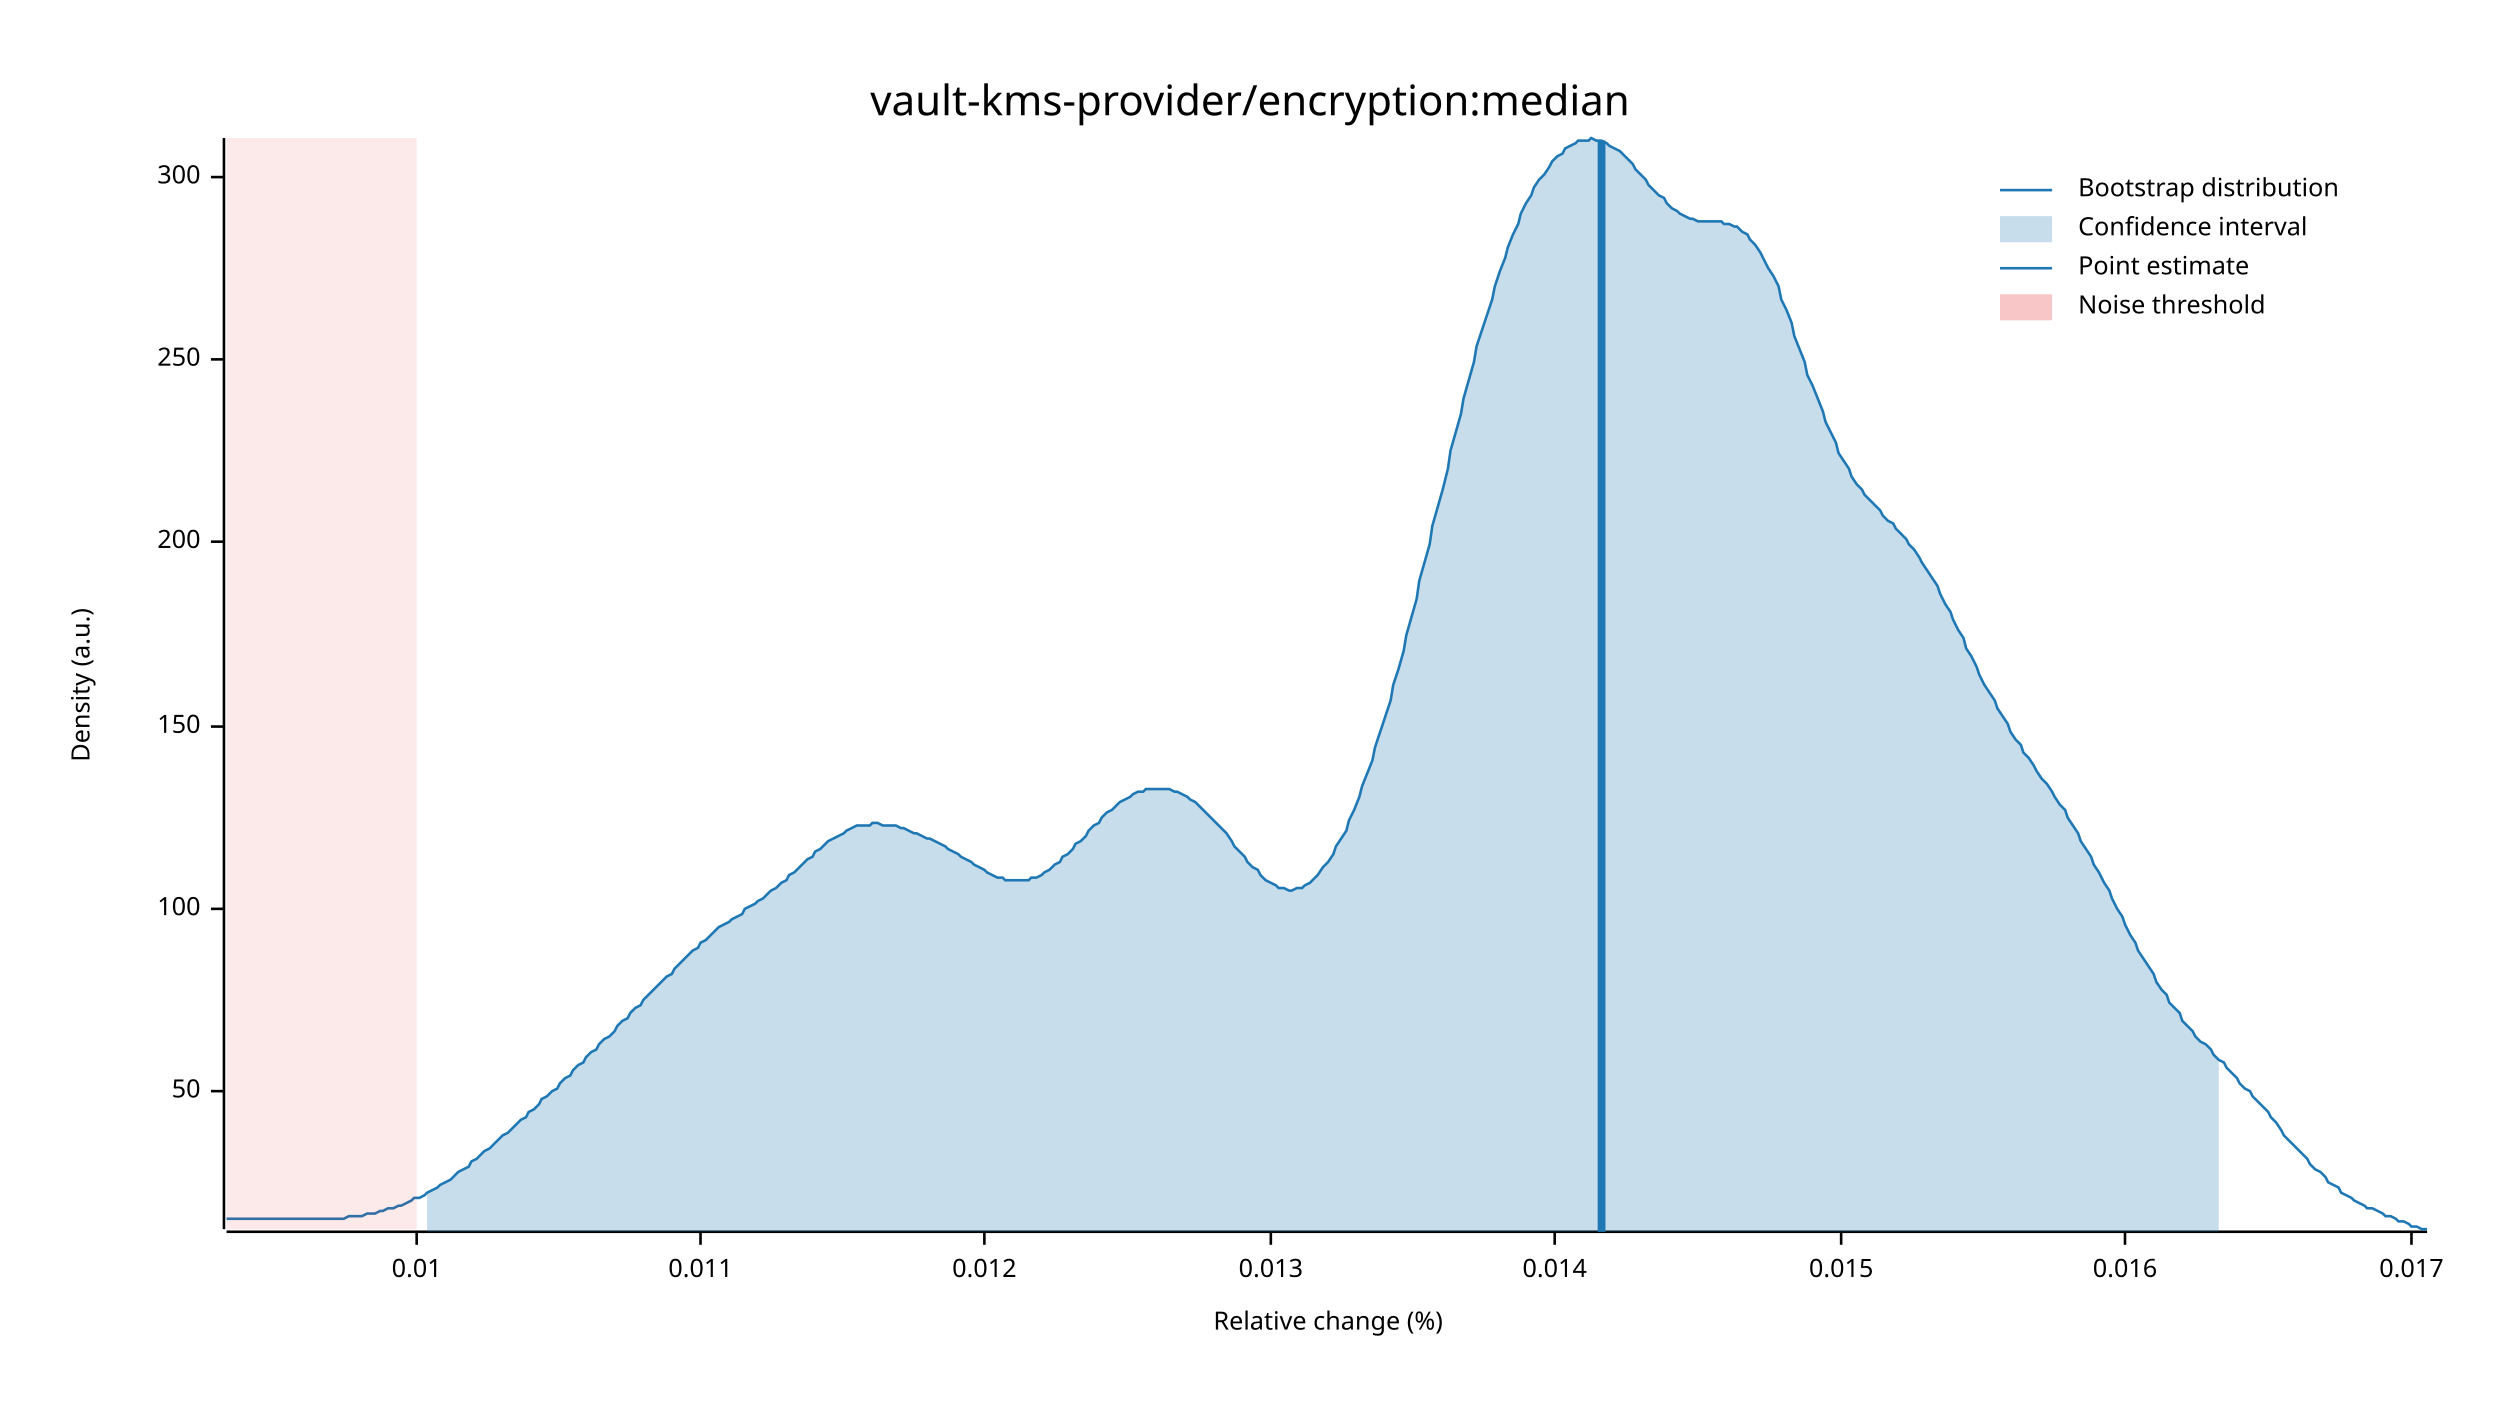
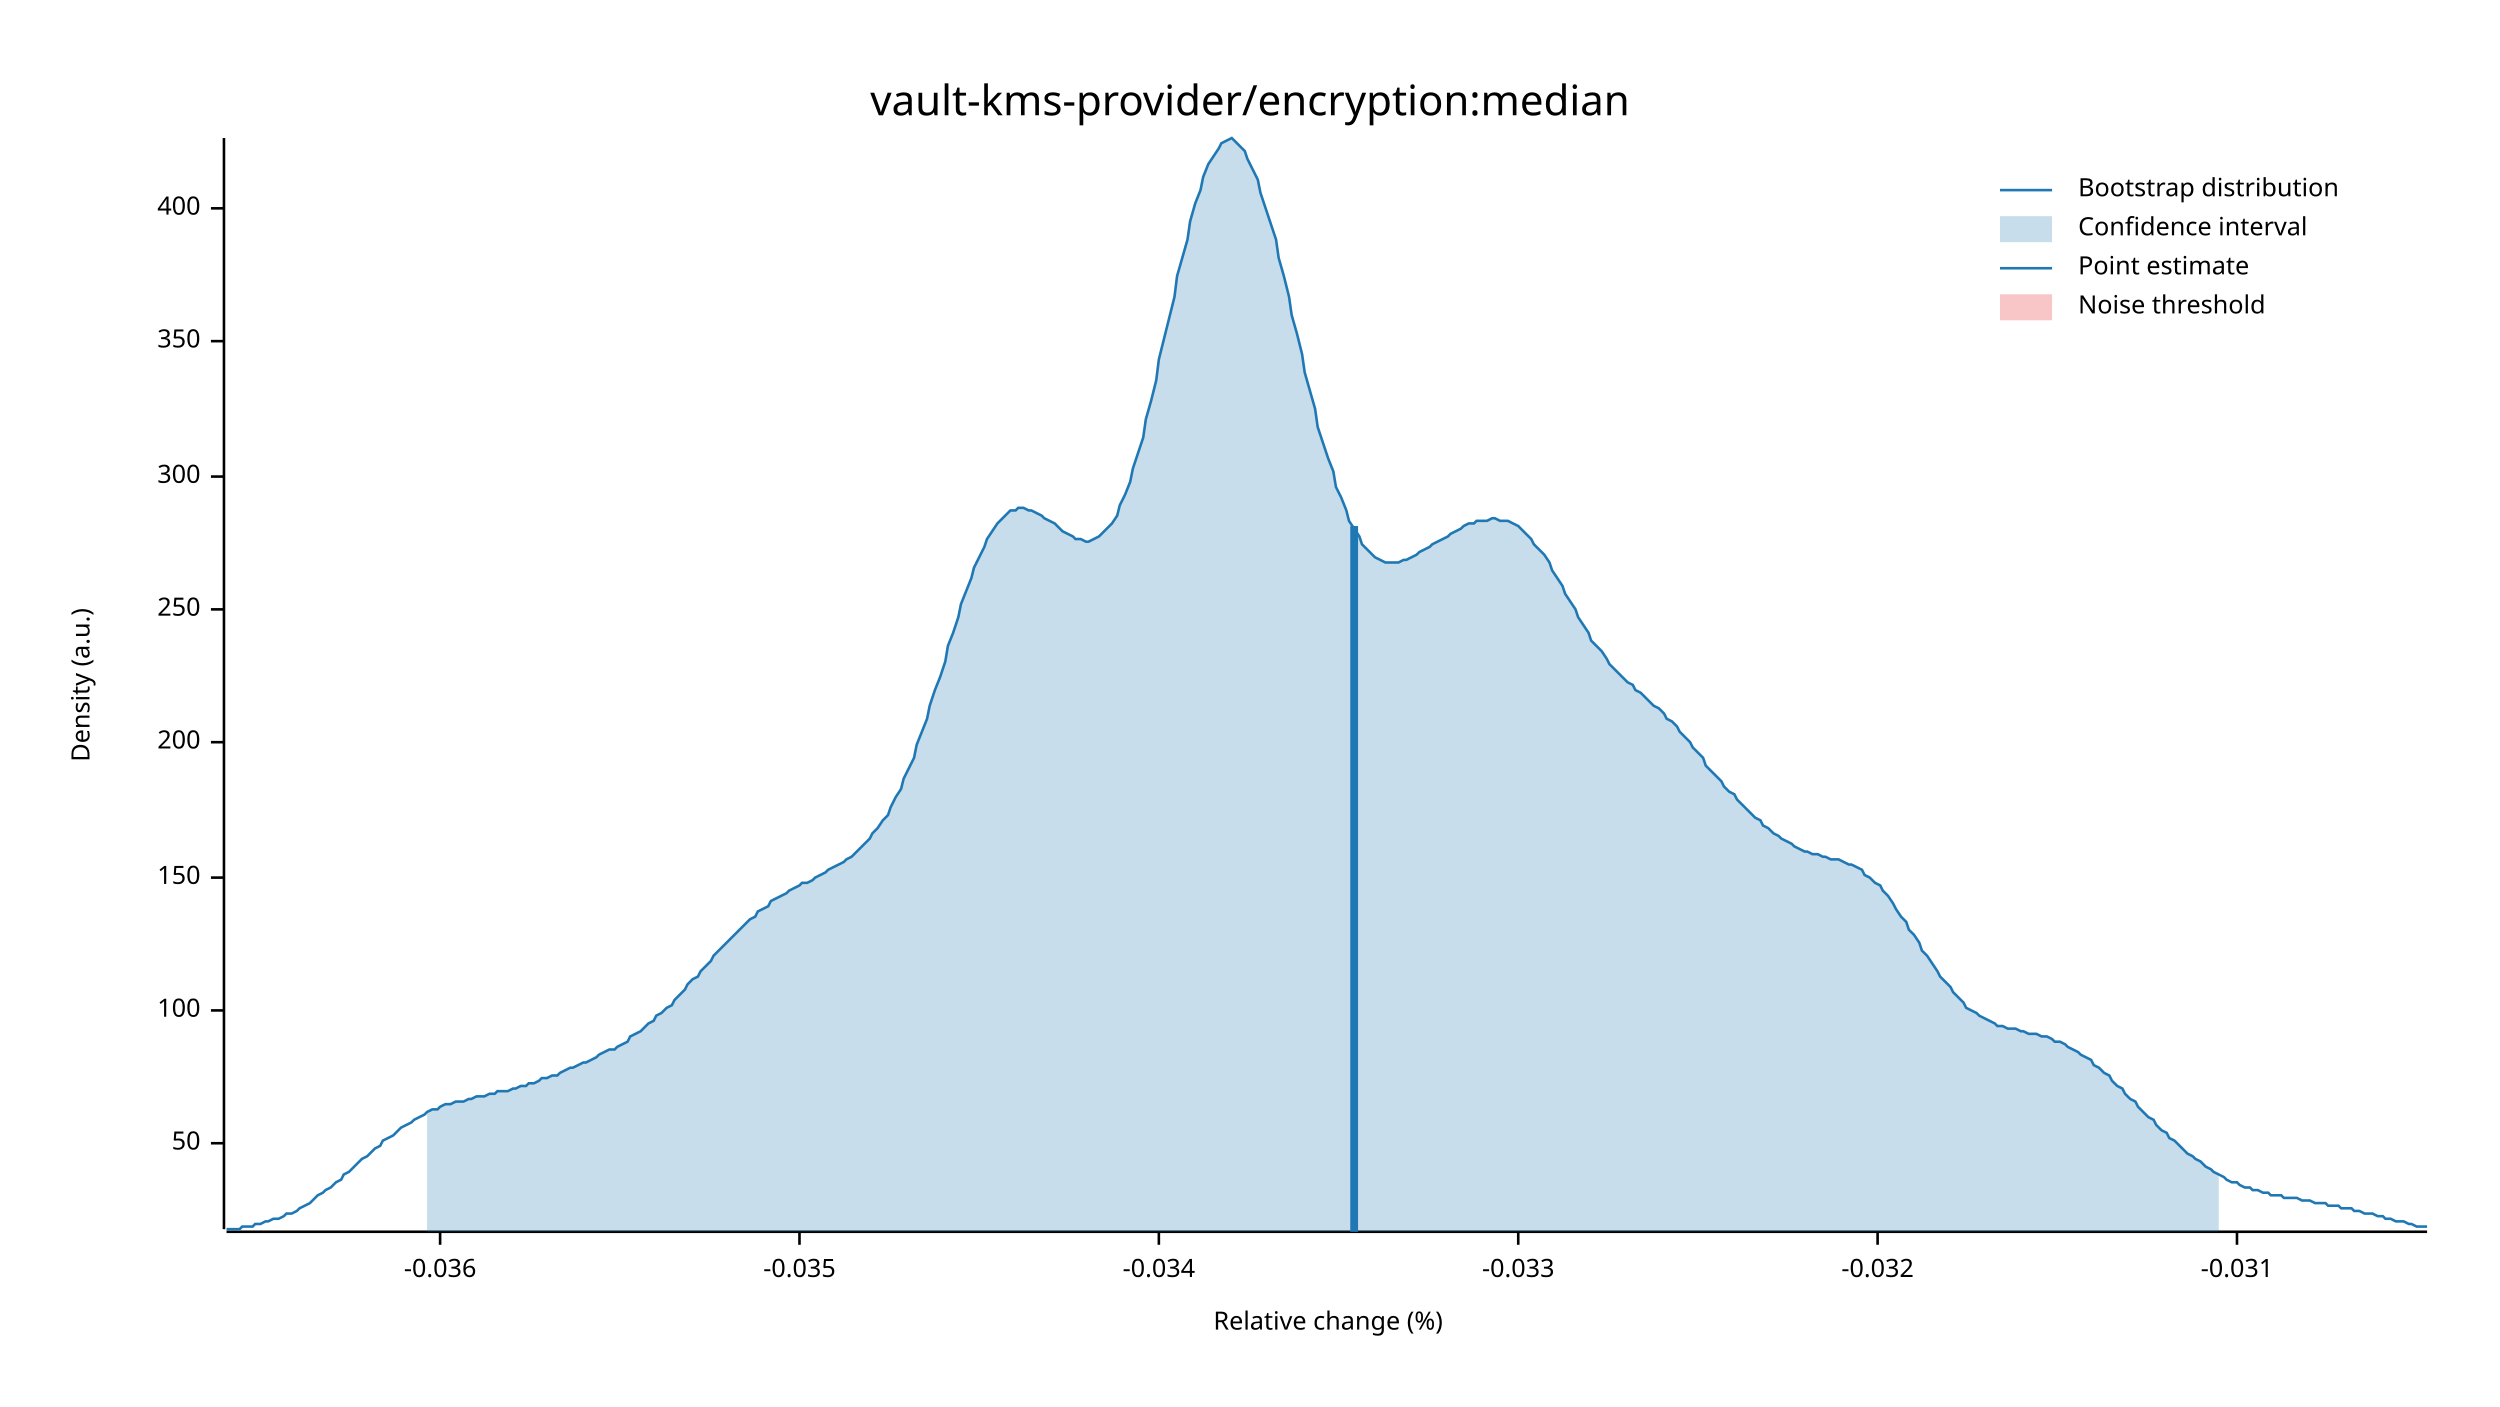
<svg xmlns="http://www.w3.org/2000/svg" width="960" height="540" viewBox="0 0 960 540">
  <text x="480" y="32" dy="0.76em" text-anchor="middle" font-family="sans-serif" font-size="16.129" opacity="1" fill="#000000">
vault-kms-provider/encryption:median
</text>
  <text x="27" y="263" dy="0.76em" text-anchor="middle" font-family="sans-serif" font-size="9.677" opacity="1" fill="#000000" transform="rotate(270, 27, 263)">
Density (a.u.)
</text>
  <text x="510" y="513" dy="-0.5ex" text-anchor="middle" font-family="sans-serif" font-size="9.677" opacity="1" fill="#000000">
Relative change (%)
</text>
  <polyline fill="none" opacity="1" stroke="#000000" stroke-width="1" points="86,53 86,472 " />
-   <text x="77" y="419" dy="0.5ex" text-anchor="end" font-family="sans-serif" font-size="9.677" opacity="1" fill="#000000">
+   <text x="77" y="439" dy="0.5ex" text-anchor="end" font-family="sans-serif" font-size="9.677" opacity="1" fill="#000000">
50
</text>
-   <polyline fill="none" opacity="1" stroke="#000000" stroke-width="1" points="81,419 86,419 " />
-   <text x="77" y="349" dy="0.5ex" text-anchor="end" font-family="sans-serif" font-size="9.677" opacity="1" fill="#000000">
+   <polyline fill="none" opacity="1" stroke="#000000" stroke-width="1" points="81,439 86,439 " />
+   <text x="77" y="388" dy="0.5ex" text-anchor="end" font-family="sans-serif" font-size="9.677" opacity="1" fill="#000000">
100
</text>
-   <polyline fill="none" opacity="1" stroke="#000000" stroke-width="1" points="81,349 86,349 " />
-   <text x="77" y="279" dy="0.5ex" text-anchor="end" font-family="sans-serif" font-size="9.677" opacity="1" fill="#000000">
+   <polyline fill="none" opacity="1" stroke="#000000" stroke-width="1" points="81,388 86,388 " />
+   <text x="77" y="337" dy="0.5ex" text-anchor="end" font-family="sans-serif" font-size="9.677" opacity="1" fill="#000000">
150
</text>
-   <polyline fill="none" opacity="1" stroke="#000000" stroke-width="1" points="81,279 86,279 " />
-   <text x="77" y="208" dy="0.5ex" text-anchor="end" font-family="sans-serif" font-size="9.677" opacity="1" fill="#000000">
+   <polyline fill="none" opacity="1" stroke="#000000" stroke-width="1" points="81,337 86,337 " />
+   <text x="77" y="285" dy="0.5ex" text-anchor="end" font-family="sans-serif" font-size="9.677" opacity="1" fill="#000000">
200
</text>
-   <polyline fill="none" opacity="1" stroke="#000000" stroke-width="1" points="81,208 86,208 " />
-   <text x="77" y="138" dy="0.5ex" text-anchor="end" font-family="sans-serif" font-size="9.677" opacity="1" fill="#000000">
+   <polyline fill="none" opacity="1" stroke="#000000" stroke-width="1" points="81,285 86,285 " />
+   <text x="77" y="234" dy="0.5ex" text-anchor="end" font-family="sans-serif" font-size="9.677" opacity="1" fill="#000000">
250
</text>
-   <polyline fill="none" opacity="1" stroke="#000000" stroke-width="1" points="81,138 86,138 " />
-   <text x="77" y="68" dy="0.5ex" text-anchor="end" font-family="sans-serif" font-size="9.677" opacity="1" fill="#000000">
+   <polyline fill="none" opacity="1" stroke="#000000" stroke-width="1" points="81,234 86,234 " />
+   <text x="77" y="183" dy="0.5ex" text-anchor="end" font-family="sans-serif" font-size="9.677" opacity="1" fill="#000000">
300
</text>
-   <polyline fill="none" opacity="1" stroke="#000000" stroke-width="1" points="81,68 86,68 " />
+   <polyline fill="none" opacity="1" stroke="#000000" stroke-width="1" points="81,183 86,183 " />
+   <text x="77" y="131" dy="0.5ex" text-anchor="end" font-family="sans-serif" font-size="9.677" opacity="1" fill="#000000">
+ 350
+ </text>
+   <polyline fill="none" opacity="1" stroke="#000000" stroke-width="1" points="81,131 86,131 " />
+   <text x="77" y="80" dy="0.5ex" text-anchor="end" font-family="sans-serif" font-size="9.677" opacity="1" fill="#000000">
+ 400
+ </text>
+   <polyline fill="none" opacity="1" stroke="#000000" stroke-width="1" points="81,80 86,80 " />
  <polyline fill="none" opacity="1" stroke="#000000" stroke-width="1" points="87,473 932,473 " />
-   <text x="160" y="483" dy="0.76em" text-anchor="middle" font-family="sans-serif" font-size="9.677" opacity="1" fill="#000000">
- 0.01
+   <text x="169" y="483" dy="0.76em" text-anchor="middle" font-family="sans-serif" font-size="9.677" opacity="1" fill="#000000">
+ -0.036
</text>
-   <polyline fill="none" opacity="1" stroke="#000000" stroke-width="1" points="160,473 160,478 " />
-   <text x="269" y="483" dy="0.76em" text-anchor="middle" font-family="sans-serif" font-size="9.677" opacity="1" fill="#000000">
- 0.011
+   <polyline fill="none" opacity="1" stroke="#000000" stroke-width="1" points="169,473 169,478 " />
+   <text x="307" y="483" dy="0.76em" text-anchor="middle" font-family="sans-serif" font-size="9.677" opacity="1" fill="#000000">
+ -0.035
</text>
-   <polyline fill="none" opacity="1" stroke="#000000" stroke-width="1" points="269,473 269,478 " />
-   <text x="378" y="483" dy="0.76em" text-anchor="middle" font-family="sans-serif" font-size="9.677" opacity="1" fill="#000000">
- 0.012
+   <polyline fill="none" opacity="1" stroke="#000000" stroke-width="1" points="307,473 307,478 " />
+   <text x="445" y="483" dy="0.76em" text-anchor="middle" font-family="sans-serif" font-size="9.677" opacity="1" fill="#000000">
+ -0.034
</text>
-   <polyline fill="none" opacity="1" stroke="#000000" stroke-width="1" points="378,473 378,478 " />
-   <text x="488" y="483" dy="0.76em" text-anchor="middle" font-family="sans-serif" font-size="9.677" opacity="1" fill="#000000">
- 0.013
+   <polyline fill="none" opacity="1" stroke="#000000" stroke-width="1" points="445,473 445,478 " />
+   <text x="583" y="483" dy="0.76em" text-anchor="middle" font-family="sans-serif" font-size="9.677" opacity="1" fill="#000000">
+ -0.033
</text>
-   <polyline fill="none" opacity="1" stroke="#000000" stroke-width="1" points="488,473 488,478 " />
-   <text x="597" y="483" dy="0.76em" text-anchor="middle" font-family="sans-serif" font-size="9.677" opacity="1" fill="#000000">
- 0.014
+   <polyline fill="none" opacity="1" stroke="#000000" stroke-width="1" points="583,473 583,478 " />
+   <text x="721" y="483" dy="0.76em" text-anchor="middle" font-family="sans-serif" font-size="9.677" opacity="1" fill="#000000">
+ -0.032
</text>
-   <polyline fill="none" opacity="1" stroke="#000000" stroke-width="1" points="597,473 597,478 " />
-   <text x="707" y="483" dy="0.76em" text-anchor="middle" font-family="sans-serif" font-size="9.677" opacity="1" fill="#000000">
- 0.015
+   <polyline fill="none" opacity="1" stroke="#000000" stroke-width="1" points="721,473 721,478 " />
+   <text x="859" y="483" dy="0.76em" text-anchor="middle" font-family="sans-serif" font-size="9.677" opacity="1" fill="#000000">
+ -0.031
</text>
-   <polyline fill="none" opacity="1" stroke="#000000" stroke-width="1" points="707,473 707,478 " />
-   <text x="816" y="483" dy="0.76em" text-anchor="middle" font-family="sans-serif" font-size="9.677" opacity="1" fill="#000000">
- 0.016
- </text>
-   <polyline fill="none" opacity="1" stroke="#000000" stroke-width="1" points="816,473 816,478 " />
-   <text x="926" y="483" dy="0.76em" text-anchor="middle" font-family="sans-serif" font-size="9.677" opacity="1" fill="#000000">
- 0.017
- </text>
-   <polyline fill="none" opacity="1" stroke="#000000" stroke-width="1" points="926,473 926,478 " />
-   <polyline fill="none" opacity="1" stroke="#1F78B4" stroke-width="1" points="87,468 88,468 90,468 92,468 93,468 95,468 97,468 98,468 100,468 102,468 103,468 105,468 107,468 109,468 110,468 112,468 114,468 115,468 117,468 119,468 120,468 122,468 124,468 125,468 127,468 129,468 131,468 132,468 134,467 136,467 137,467 139,467 141,466 142,466 144,466 146,465 147,465 149,464 151,464 153,463 154,463 156,462 158,461 159,460 161,460 163,459 164,458 166,457 168,456 169,455 171,454 173,453 175,451 176,450 178,449 180,448 181,446 183,445 185,443 186,442 188,441 190,439 191,438 193,436 195,435 197,433 198,432 200,430 202,429 203,427 205,426 207,424 208,422 210,421 212,419 214,418 215,416 217,414 219,413 220,411 222,409 224,408 225,406 227,404 229,403 230,401 232,399 234,398 236,396 237,394 239,392 241,391 242,389 244,387 246,386 247,384 249,382 251,380 252,379 254,377 256,375 258,374 259,372 261,370 263,368 264,367 266,365 268,364 269,362 271,361 273,359 274,358 276,356 278,355 280,354 281,353 283,352 285,351 286,349 288,348 290,347 291,346 293,345 295,343 296,342 298,341 300,339 302,338 303,336 305,335 307,333 308,332 310,330 312,329 313,327 315,326 317,324 318,323 320,322 322,321 324,320 325,319 327,318 329,317 330,317 332,317 334,317 335,316 337,316 339,317 341,317 342,317 344,317 346,318 347,318 349,319 351,320 352,320 354,321 356,322 357,322 359,323 361,324 363,325 364,326 366,327 368,328 369,329 371,330 373,331 374,332 376,333 378,334 379,335 381,336 383,337 385,337 386,338 388,338 390,338 391,338 393,338 395,338 396,337 398,337 400,336 401,335 403,334 405,332 407,331 408,329 410,328 412,326 413,324 415,323 417,321 418,319 420,317 422,316 423,314 425,312 427,311 429,309 430,308 432,307 434,306 435,305 437,304 439,304 440,303 442,303 444,303 445,303 447,303 449,303 451,304 452,304 454,305 456,306 457,307 459,308 461,310 462,311 464,313 466,315 468,317 469,318 471,320 473,323 474,325 476,327 478,329 479,331 481,333 483,334 484,336 486,338 488,339 490,340 491,341 493,341 495,342 496,342 498,341 500,341 501,340 503,339 505,337 506,336 508,333 510,331 512,328 513,325 515,322 517,319 518,315 520,311 522,306 523,302 525,297 527,292 528,287 530,281 532,275 534,269 535,263 537,257 539,250 540,244 542,237 544,230 545,223 547,216 549,209 550,202 552,195 554,188 556,180 557,173 559,166 561,159 562,153 564,146 566,139 567,133 569,127 571,121 573,115 574,110 576,104 578,99 579,95 581,90 583,86 584,82 586,78 588,75 589,72 591,69 593,67 595,64 596,62 598,60 600,59 601,57 603,56 605,55 606,54 608,54 610,54 611,53 613,54 615,54 617,55 618,56 620,57 622,58 623,59 625,61 627,63 628,65 630,67 632,69 633,71 635,73 637,75 639,76 640,78 642,80 644,81 645,82 647,83 649,84 650,84 652,85 654,85 655,85 657,85 659,85 661,85 662,86 664,86 666,87 667,87 669,89 671,90 672,92 674,94 676,97 677,99 679,103 681,106 683,110 684,115 686,119 688,124 689,129 691,134 693,139 694,144 696,148 698,153 700,158 701,162 703,166 705,170 706,174 708,177 710,180 711,183 713,186 715,188 716,190 718,192 720,194 722,196 723,198 725,200 727,201 728,203 730,205 732,207 733,209 735,211 737,214 738,216 740,219 742,222 744,225 745,228 747,232 749,235 750,238 752,242 754,245 755,249 757,252 759,256 760,259 762,263 764,266 766,269 767,272 769,275 771,278 772,281 774,284 776,286 777,289 779,291 781,294 782,296 784,299 786,301 788,304 789,306 791,309 793,311 794,314 796,317 798,320 799,323 801,326 803,329 804,332 806,335 808,339 810,342 811,345 813,349 815,352 816,355 818,359 820,362 821,365 823,368 825,371 827,374 828,377 830,380 832,382 833,385 835,387 837,389 838,392 840,394 842,396 843,398 845,400 847,401 849,403 850,405 852,407 854,408 855,410 857,412 859,414 860,416 862,418 864,419 865,421 867,423 869,425 871,427 872,429 874,431 876,434 877,436 879,438 881,440 882,441 884,443 886,445 887,447 889,449 891,450 893,452 894,454 896,455 898,456 899,458 901,459 903,460 904,461 906,462 908,463 909,464 911,464 913,465 915,466 916,467 918,467 920,468 921,469 923,469 925,470 926,471 928,471 930,472 932,472 " />
-   <polygon opacity="0.25" fill="#1F78B4" points="164,458 166,457 168,456 169,455 171,454 173,453 175,451 176,450 178,449 180,448 181,446 183,445 185,443 186,442 188,441 190,439 191,438 193,436 195,435 197,433 198,432 200,430 202,429 203,427 205,426 207,424 208,422 210,421 212,419 214,418 215,416 217,414 219,413 220,411 222,409 224,408 225,406 227,404 229,403 230,401 232,399 234,398 236,396 237,394 239,392 241,391 242,389 244,387 246,386 247,384 249,382 251,380 252,379 254,377 256,375 258,374 259,372 261,370 263,368 264,367 266,365 268,364 269,362 271,361 273,359 274,358 276,356 278,355 280,354 281,353 283,352 285,351 286,349 288,348 290,347 291,346 293,345 295,343 296,342 298,341 300,339 302,338 303,336 305,335 307,333 308,332 310,330 312,329 313,327 315,326 317,324 318,323 320,322 322,321 324,320 325,319 327,318 329,317 330,317 332,317 334,317 335,316 337,316 339,317 341,317 342,317 344,317 346,318 347,318 349,319 351,320 352,320 354,321 356,322 357,322 359,323 361,324 363,325 364,326 366,327 368,328 369,329 371,330 373,331 374,332 376,333 378,334 379,335 381,336 383,337 385,337 386,338 388,338 390,338 391,338 393,338 395,338 396,337 398,337 400,336 401,335 403,334 405,332 407,331 408,329 410,328 412,326 413,324 415,323 417,321 418,319 420,317 422,316 423,314 425,312 427,311 429,309 430,308 432,307 434,306 435,305 437,304 439,304 440,303 442,303 444,303 445,303 447,303 449,303 451,304 452,304 454,305 456,306 457,307 459,308 461,310 462,311 464,313 466,315 468,317 469,318 471,320 473,323 474,325 476,327 478,329 479,331 481,333 483,334 484,336 486,338 488,339 490,340 491,341 493,341 495,342 496,342 498,341 500,341 501,340 503,339 505,337 506,336 508,333 510,331 512,328 513,325 515,322 517,319 518,315 520,311 522,306 523,302 525,297 527,292 528,287 530,281 532,275 534,269 535,263 537,257 539,250 540,244 542,237 544,230 545,223 547,216 549,209 550,202 552,195 554,188 556,180 557,173 559,166 561,159 562,153 564,146 566,139 567,133 569,127 571,121 573,115 574,110 576,104 578,99 579,95 581,90 583,86 584,82 586,78 588,75 589,72 591,69 593,67 595,64 596,62 598,60 600,59 601,57 603,56 605,55 606,54 608,54 610,54 611,53 613,54 615,54 617,55 618,56 620,57 622,58 623,59 625,61 627,63 628,65 630,67 632,69 633,71 635,73 637,75 639,76 640,78 642,80 644,81 645,82 647,83 649,84 650,84 652,85 654,85 655,85 657,85 659,85 661,85 662,86 664,86 666,87 667,87 669,89 671,90 672,92 674,94 676,97 677,99 679,103 681,106 683,110 684,115 686,119 688,124 689,129 691,134 693,139 694,144 696,148 698,153 700,158 701,162 703,166 705,170 706,174 708,177 710,180 711,183 713,186 715,188 716,190 718,192 720,194 722,196 723,198 725,200 727,201 728,203 730,205 732,207 733,209 735,211 737,214 738,216 740,219 742,222 744,225 745,228 747,232 749,235 750,238 752,242 754,245 755,249 757,252 759,256 760,259 762,263 764,266 766,269 767,272 769,275 771,278 772,281 774,284 776,286 777,289 779,291 781,294 782,296 784,299 786,301 788,304 789,306 791,309 793,311 794,314 796,317 798,320 799,323 801,326 803,329 804,332 806,335 808,339 810,342 811,345 813,349 815,352 816,355 818,359 820,362 821,365 823,368 825,371 827,374 828,377 830,380 832,382 833,385 835,387 837,389 838,392 840,394 842,396 843,398 845,400 847,401 849,403 850,405 852,407 852,473 164,473 " />
-   <polyline fill="none" opacity="1" stroke="#1F78B4" stroke-width="3" points="615,473 615,54 " />
-   <rect x="87" y="53" width="73" height="419" opacity="0.1" fill="#E31A1C" stroke="none" />
+   <polyline fill="none" opacity="1" stroke="#000000" stroke-width="1" points="859,473 859,478 " />
+   <polyline fill="none" opacity="1" stroke="#1F78B4" stroke-width="1" points="87,472 88,472 90,472 92,472 93,471 95,471 97,471 98,470 100,470 102,469 103,469 105,468 107,468 109,467 110,466 112,466 114,465 115,464 117,463 119,462 120,461 122,459 124,458 125,457 127,456 129,454 131,453 132,451 134,450 136,448 137,447 139,445 141,444 142,443 144,441 146,440 147,438 149,437 151,436 153,434 154,433 156,432 158,431 159,430 161,429 163,428 164,427 166,426 168,426 169,425 171,424 173,424 175,423 176,423 178,423 180,422 181,422 183,421 185,421 186,421 188,420 190,420 191,419 193,419 195,419 197,418 198,418 200,417 202,417 203,416 205,416 207,415 208,414 210,414 212,413 214,413 215,412 217,411 219,410 220,410 222,409 224,408 225,408 227,407 229,406 230,405 232,404 234,403 236,403 237,402 239,401 241,400 242,398 244,397 246,396 247,395 249,393 251,392 252,390 254,389 256,387 258,386 259,384 261,382 263,380 264,378 266,376 268,375 269,373 271,371 273,369 274,367 276,365 278,363 280,361 281,360 283,358 285,356 286,355 288,353 290,352 291,350 293,349 295,348 296,346 298,345 300,344 302,343 303,342 305,341 307,340 308,339 310,339 312,338 313,337 315,336 317,335 318,334 320,333 322,332 324,331 325,330 327,329 329,327 330,326 332,324 334,322 335,320 337,318 339,315 341,313 342,310 344,306 346,303 347,299 349,295 351,291 352,286 354,281 356,276 357,271 359,265 361,260 363,254 364,248 366,243 368,237 369,232 371,227 373,222 374,218 376,214 378,210 379,207 381,204 383,201 385,199 386,198 388,196 390,196 391,195 393,195 395,196 396,196 398,197 400,198 401,199 403,200 405,201 407,203 408,204 410,205 412,206 413,207 415,207 417,208 418,208 420,207 422,206 423,205 425,203 427,201 429,198 430,194 432,190 434,185 435,180 437,174 439,168 440,161 442,154 444,146 445,138 447,130 449,122 451,114 452,106 454,99 456,92 457,85 459,78 461,73 462,68 464,63 466,60 468,57 469,55 471,54 473,53 474,54 476,56 478,58 479,61 481,65 483,69 484,74 486,80 488,86 490,92 491,99 493,106 495,114 496,121 498,128 500,136 501,143 503,150 505,157 506,164 508,170 510,176 512,181 513,187 515,191 517,196 518,200 520,203 522,206 523,209 525,211 527,213 528,214 530,215 532,216 534,216 535,216 537,216 539,215 540,215 542,214 544,213 545,212 547,211 549,210 550,209 552,208 554,207 556,206 557,205 559,204 561,203 562,202 564,201 566,201 567,200 569,200 571,200 573,199 574,199 576,200 578,200 579,200 581,201 583,202 584,203 586,205 588,207 589,209 591,211 593,213 595,216 596,219 598,222 600,225 601,228 603,231 605,234 606,237 608,240 610,243 611,246 613,248 615,250 617,253 618,255 620,257 622,259 623,260 625,262 627,263 628,265 630,266 632,268 633,269 635,271 637,272 639,274 640,276 642,277 644,279 645,281 647,283 649,285 650,287 652,289 654,291 655,294 657,296 659,298 661,300 662,302 664,304 666,305 667,307 669,309 671,311 672,312 674,314 676,315 677,317 679,318 681,320 683,321 684,322 686,323 688,324 689,325 691,326 693,327 694,327 696,328 698,328 700,329 701,329 703,330 705,330 706,330 708,331 710,332 711,332 713,333 715,334 716,336 718,337 720,339 722,340 723,342 725,344 727,347 728,349 730,352 732,354 733,357 735,359 737,362 738,365 740,367 742,370 744,373 745,375 747,377 749,379 750,381 752,383 754,385 755,387 757,388 759,389 760,390 762,391 764,392 766,393 767,394 769,394 771,395 772,395 774,395 776,396 777,396 779,397 781,397 782,397 784,398 786,398 788,399 789,400 791,400 793,401 794,402 796,403 798,404 799,405 801,406 803,407 804,409 806,410 808,412 810,413 811,415 813,417 815,418 816,420 818,422 820,423 821,425 823,427 825,429 827,430 828,432 830,434 832,435 833,437 835,438 837,440 838,441 840,443 842,444 843,445 845,446 847,448 849,449 850,450 852,451 854,452 855,453 857,454 859,454 860,455 862,456 864,456 865,457 867,457 869,458 871,458 872,459 874,459 876,459 877,460 879,460 881,460 882,460 884,461 886,461 887,461 889,462 891,462 893,462 894,463 896,463 898,463 899,464 901,464 903,464 904,465 906,465 908,466 909,466 911,466 913,467 915,467 916,468 918,468 920,469 921,469 923,469 925,470 926,470 928,471 930,471 932,471 " />
+   <polygon opacity="0.25" fill="#1F78B4" points="164,427 166,426 168,426 169,425 171,424 173,424 175,423 176,423 178,423 180,422 181,422 183,421 185,421 186,421 188,420 190,420 191,419 193,419 195,419 197,418 198,418 200,417 202,417 203,416 205,416 207,415 208,414 210,414 212,413 214,413 215,412 217,411 219,410 220,410 222,409 224,408 225,408 227,407 229,406 230,405 232,404 234,403 236,403 237,402 239,401 241,400 242,398 244,397 246,396 247,395 249,393 251,392 252,390 254,389 256,387 258,386 259,384 261,382 263,380 264,378 266,376 268,375 269,373 271,371 273,369 274,367 276,365 278,363 280,361 281,360 283,358 285,356 286,355 288,353 290,352 291,350 293,349 295,348 296,346 298,345 300,344 302,343 303,342 305,341 307,340 308,339 310,339 312,338 313,337 315,336 317,335 318,334 320,333 322,332 324,331 325,330 327,329 329,327 330,326 332,324 334,322 335,320 337,318 339,315 341,313 342,310 344,306 346,303 347,299 349,295 351,291 352,286 354,281 356,276 357,271 359,265 361,260 363,254 364,248 366,243 368,237 369,232 371,227 373,222 374,218 376,214 378,210 379,207 381,204 383,201 385,199 386,198 388,196 390,196 391,195 393,195 395,196 396,196 398,197 400,198 401,199 403,200 405,201 407,203 408,204 410,205 412,206 413,207 415,207 417,208 418,208 420,207 422,206 423,205 425,203 427,201 429,198 430,194 432,190 434,185 435,180 437,174 439,168 440,161 442,154 444,146 445,138 447,130 449,122 451,114 452,106 454,99 456,92 457,85 459,78 461,73 462,68 464,63 466,60 468,57 469,55 471,54 473,53 474,54 476,56 478,58 479,61 481,65 483,69 484,74 486,80 488,86 490,92 491,99 493,106 495,114 496,121 498,128 500,136 501,143 503,150 505,157 506,164 508,170 510,176 512,181 513,187 515,191 517,196 518,200 520,203 522,206 523,209 525,211 527,213 528,214 530,215 532,216 534,216 535,216 537,216 539,215 540,215 542,214 544,213 545,212 547,211 549,210 550,209 552,208 554,207 556,206 557,205 559,204 561,203 562,202 564,201 566,201 567,200 569,200 571,200 573,199 574,199 576,200 578,200 579,200 581,201 583,202 584,203 586,205 588,207 589,209 591,211 593,213 595,216 596,219 598,222 600,225 601,228 603,231 605,234 606,237 608,240 610,243 611,246 613,248 615,250 617,253 618,255 620,257 622,259 623,260 625,262 627,263 628,265 630,266 632,268 633,269 635,271 637,272 639,274 640,276 642,277 644,279 645,281 647,283 649,285 650,287 652,289 654,291 655,294 657,296 659,298 661,300 662,302 664,304 666,305 667,307 669,309 671,311 672,312 674,314 676,315 677,317 679,318 681,320 683,321 684,322 686,323 688,324 689,325 691,326 693,327 694,327 696,328 698,328 700,329 701,329 703,330 705,330 706,330 708,331 710,332 711,332 713,333 715,334 716,336 718,337 720,339 722,340 723,342 725,344 727,347 728,349 730,352 732,354 733,357 735,359 737,362 738,365 740,367 742,370 744,373 745,375 747,377 749,379 750,381 752,383 754,385 755,387 757,388 759,389 760,390 762,391 764,392 766,393 767,394 769,394 771,395 772,395 774,395 776,396 777,396 779,397 781,397 782,397 784,398 786,398 788,399 789,400 791,400 793,401 794,402 796,403 798,404 799,405 801,406 803,407 804,409 806,410 808,412 810,413 811,415 813,417 815,418 816,420 818,422 820,423 821,425 823,427 825,429 827,430 828,432 830,434 832,435 833,437 835,438 837,440 838,441 840,443 842,444 843,445 845,446 847,448 849,449 850,450 852,451 852,473 164,473 " />
+   <polyline fill="none" opacity="1" stroke="#1F78B4" stroke-width="3" points="520,473 520,202 " />
+   <rect x="509" y="53" width="0" height="419" opacity="0.1" fill="#E31A1C" stroke="none" />
  <text x="798" y="68" dy="0.76em" text-anchor="start" font-family="sans-serif" font-size="9.677" opacity="1" fill="#000000">
Bootstrap distribution
</text>
  <text x="798" y="83" dy="0.76em" text-anchor="start" font-family="sans-serif" font-size="9.677" opacity="1" fill="#000000">
Confidence interval
</text>
  <text x="798" y="98" dy="0.76em" text-anchor="start" font-family="sans-serif" font-size="9.677" opacity="1" fill="#000000">
Point estimate
</text>
  <text x="798" y="113" dy="0.76em" text-anchor="start" font-family="sans-serif" font-size="9.677" opacity="1" fill="#000000">
Noise threshold
</text>
  <polyline fill="none" opacity="1" stroke="#1F78B4" stroke-width="1" points="768,73 788,73 " />
  <rect x="768" y="83" width="20" height="10" opacity="0.25" fill="#1F78B4" stroke="none" />
  <polyline fill="none" opacity="1" stroke="#1F78B4" stroke-width="1" points="768,103 788,103 " />
  <rect x="768" y="113" width="20" height="10" opacity="0.25" fill="#E31A1C" stroke="none" />
</svg>
